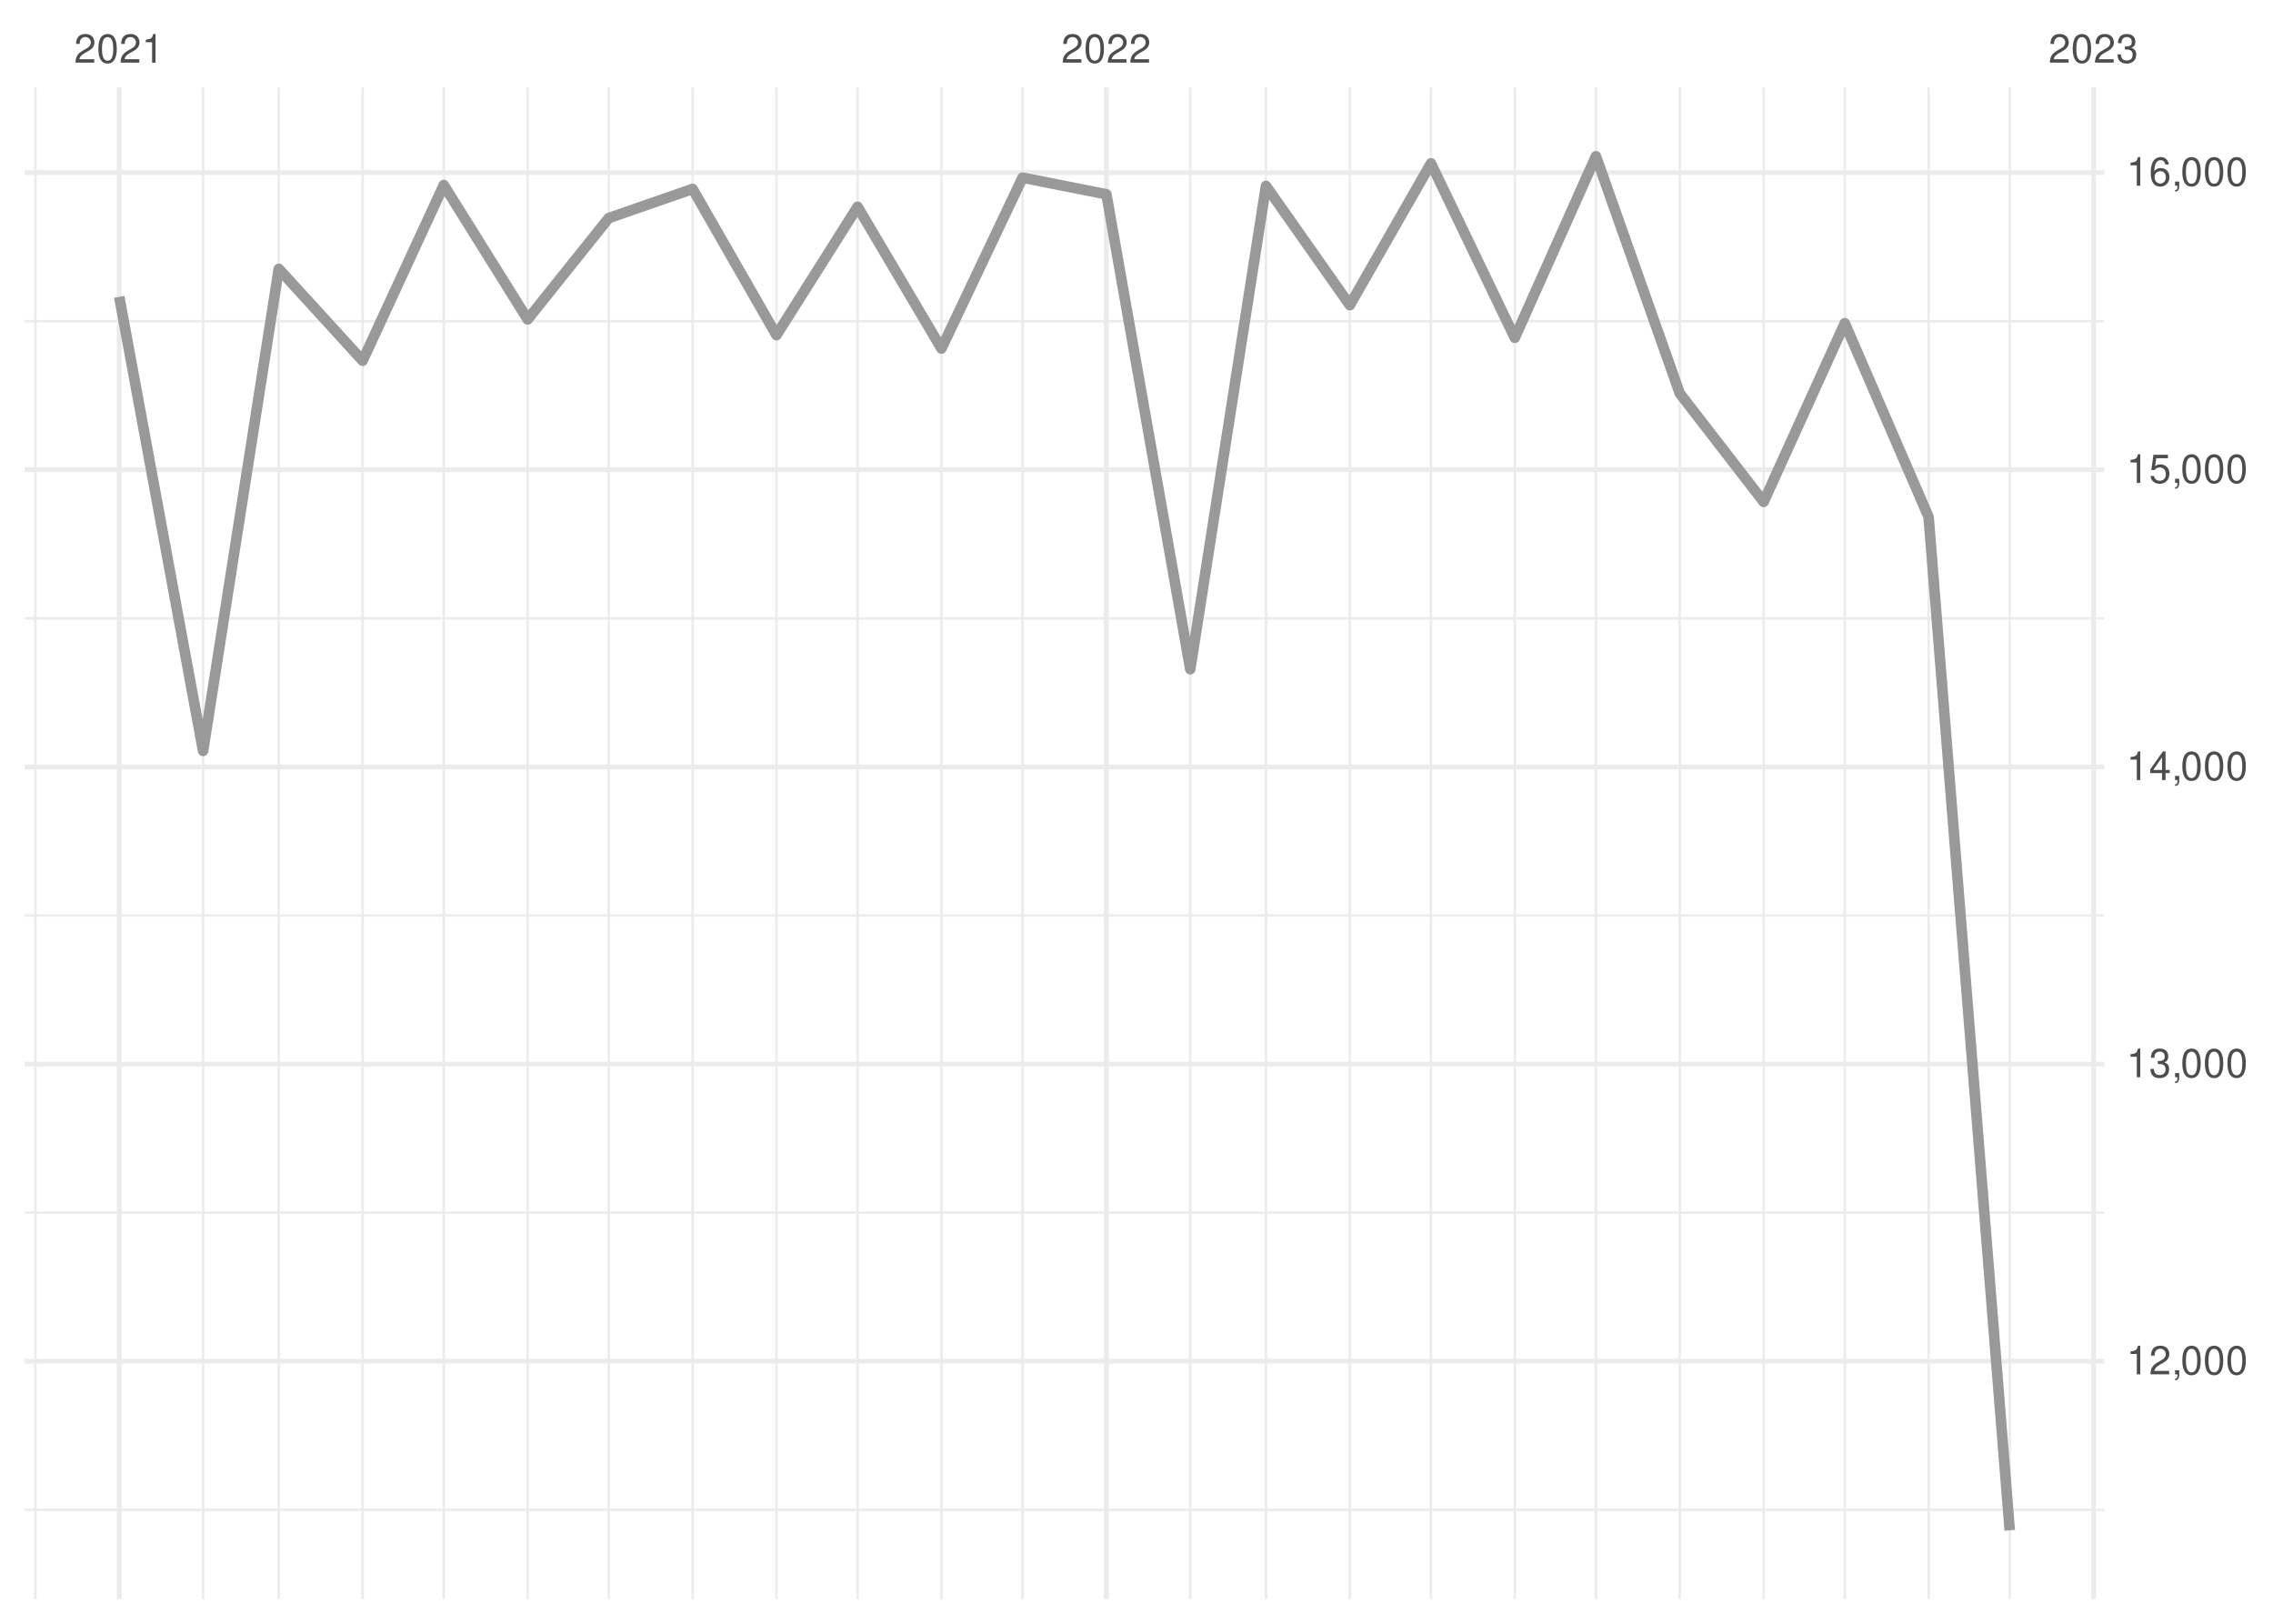
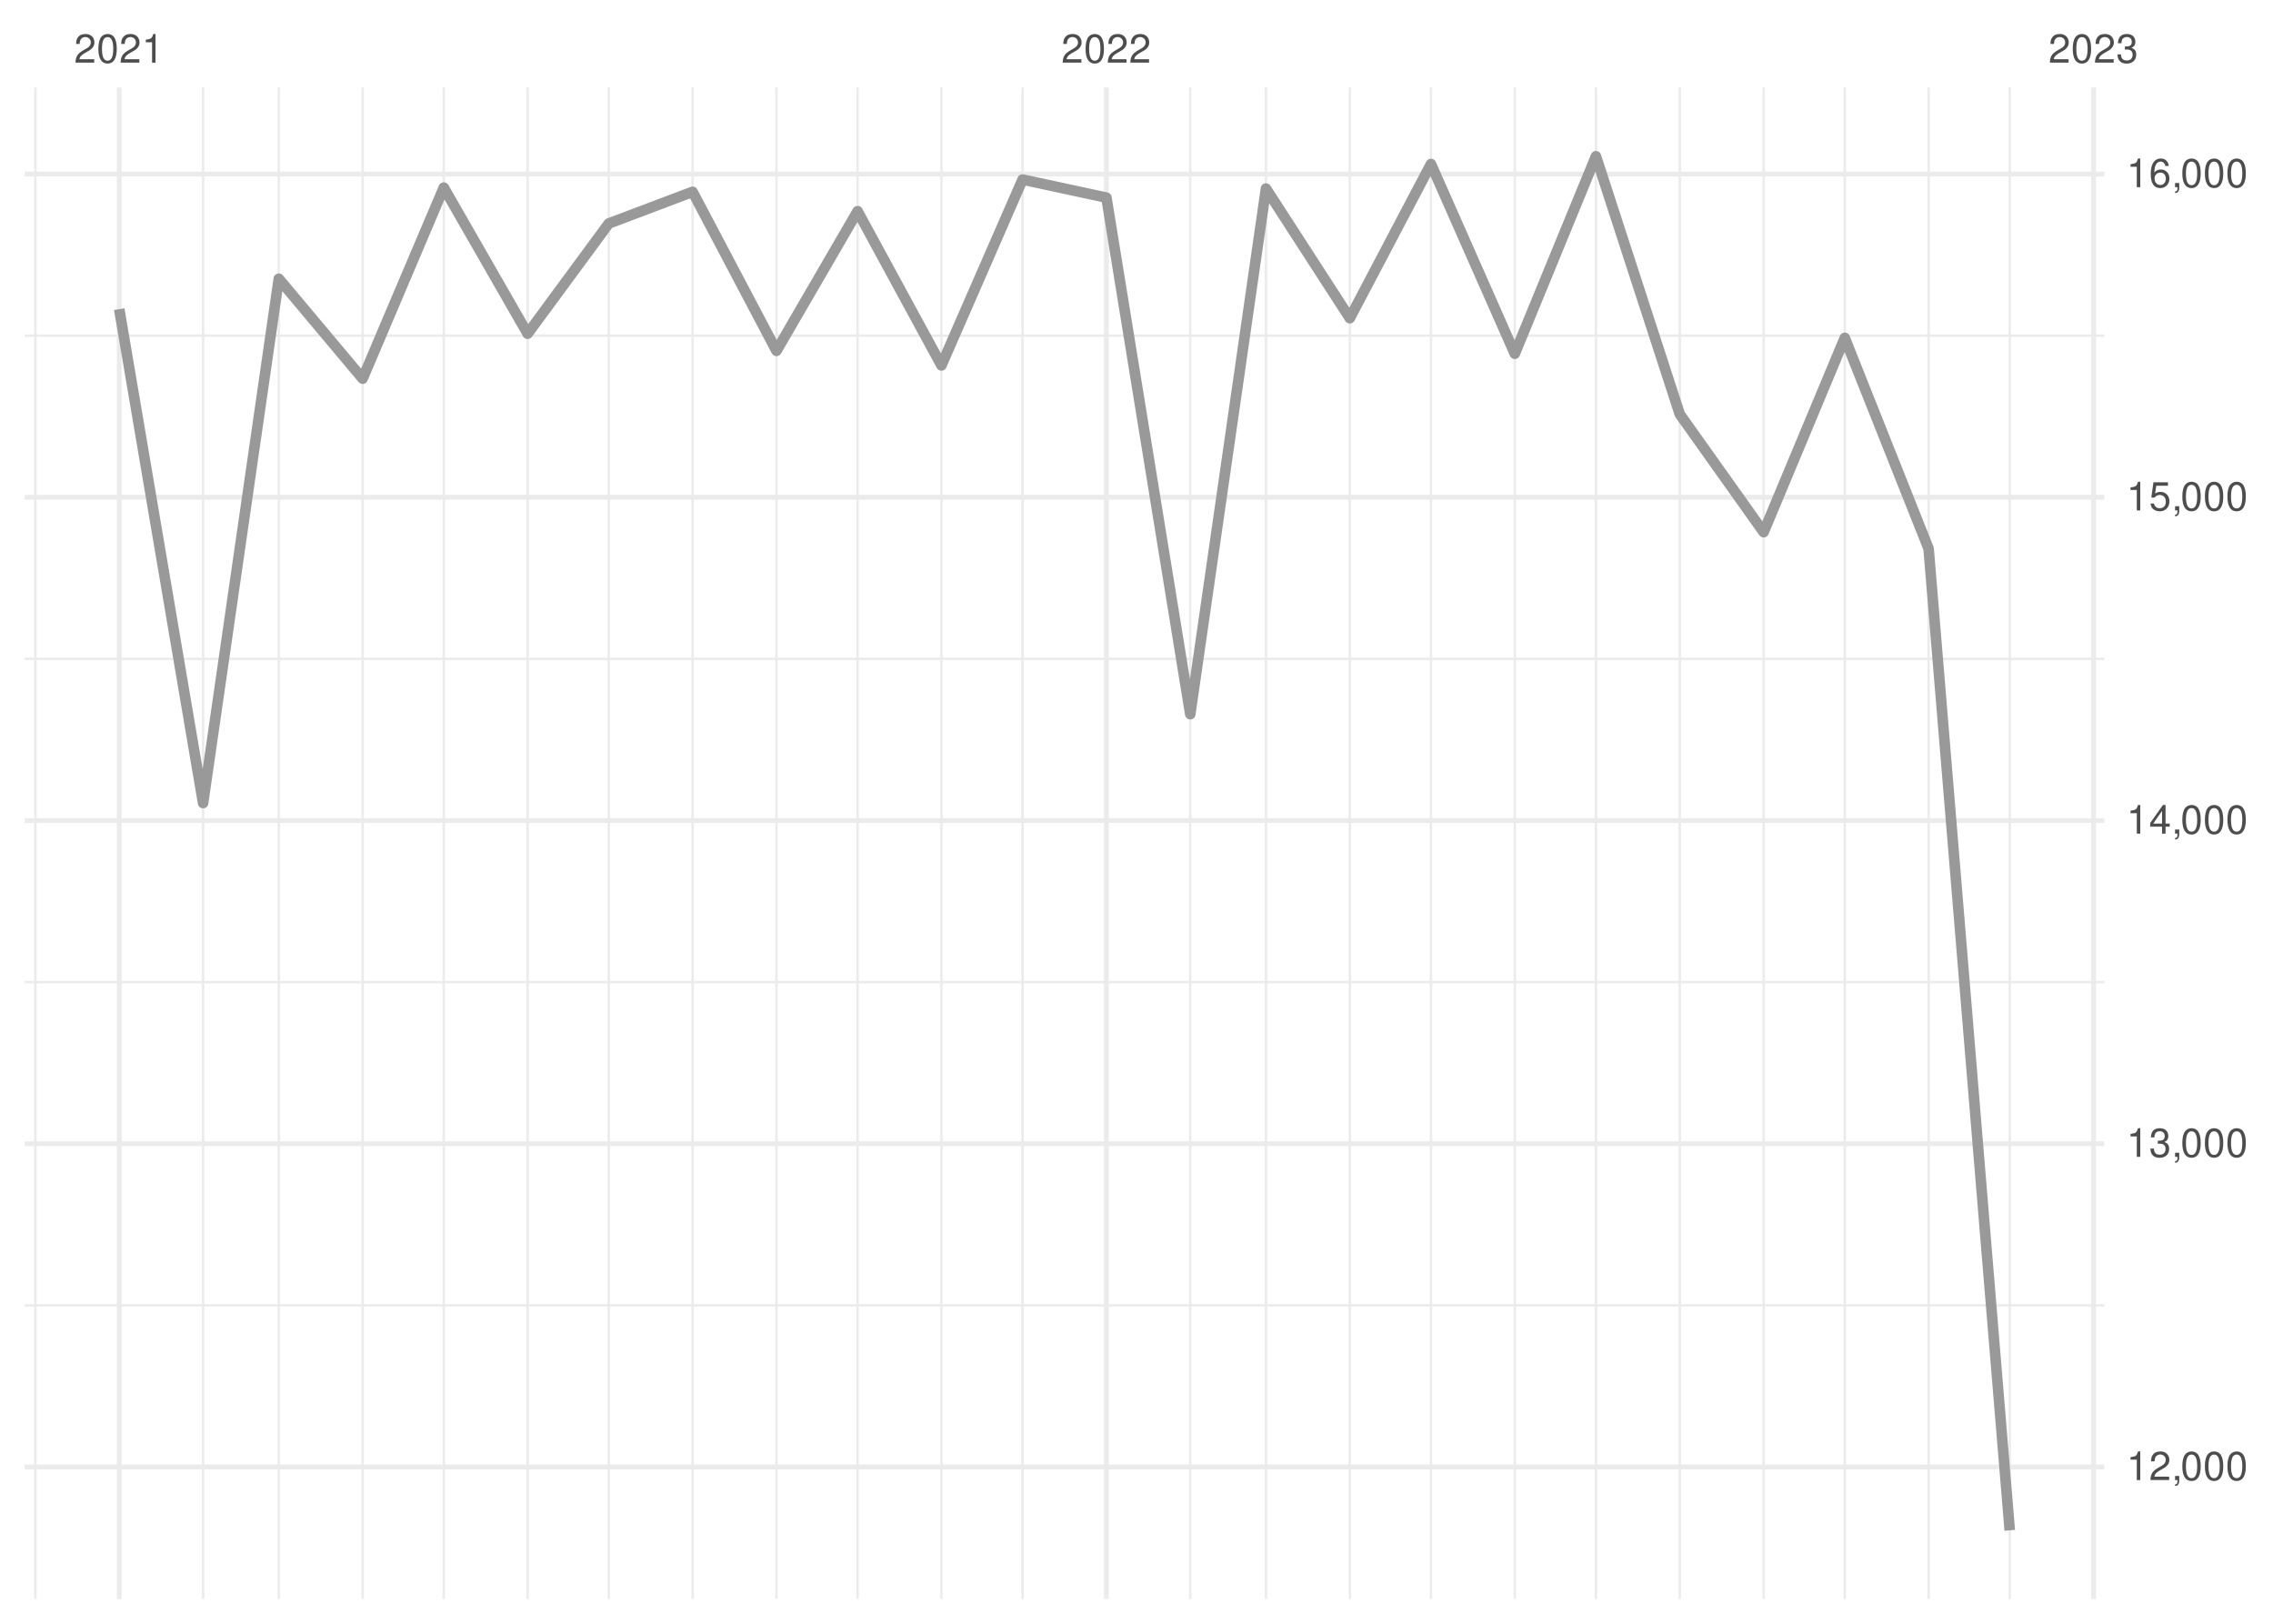
<svg xmlns="http://www.w3.org/2000/svg" xmlns:xlink="http://www.w3.org/1999/xlink" width="504pt" height="360pt" viewBox="0 0 504 360" version="1.1">
  <defs>
    <g>
      <symbol overflow="visible" id="glyph0-0">
        <path style="stroke:none;" d="" />
      </symbol>
      <symbol overflow="visible" id="glyph0-1">
        <path style="stroke:none;" d="M 4.453 -0.766 L 1.172 -0.766 C 1.25 -1.297 1.531 -1.625 2.297 -2.094 L 3.172 -2.594 C 4.047 -3.062 4.5 -3.719 4.5 -4.5 C 4.5 -5.031 4.281 -5.531 3.922 -5.875 C 3.547 -6.203 3.094 -6.359 2.5 -6.359 C 1.703 -6.359 1.125 -6.078 0.781 -5.531 C 0.547 -5.203 0.453 -4.797 0.438 -4.156 L 1.219 -4.156 C 1.234 -4.594 1.297 -4.844 1.406 -5.062 C 1.594 -5.438 2 -5.688 2.469 -5.688 C 3.172 -5.688 3.703 -5.172 3.703 -4.484 C 3.703 -3.969 3.406 -3.531 2.859 -3.219 L 2.047 -2.75 C 0.75 -2 0.375 -1.406 0.297 -0.016 L 4.453 -0.016 Z M 4.453 -0.766 " />
      </symbol>
      <symbol overflow="visible" id="glyph0-2">
        <path style="stroke:none;" d="M 2.422 -6.359 C 1.844 -6.359 1.312 -6.094 0.984 -5.672 C 0.578 -5.109 0.375 -4.25 0.375 -3.078 C 0.375 -0.938 1.078 0.203 2.422 0.203 C 3.734 0.203 4.453 -0.938 4.453 -3.031 C 4.453 -4.25 4.266 -5.078 3.859 -5.672 C 3.531 -6.109 3.016 -6.359 2.422 -6.359 Z M 2.422 -5.672 C 3.25 -5.672 3.672 -4.828 3.672 -3.094 C 3.672 -1.281 3.266 -0.438 2.406 -0.438 C 1.578 -0.438 1.172 -1.312 1.172 -3.062 C 1.172 -4.828 1.578 -5.672 2.422 -5.672 Z M 2.422 -5.672 " />
      </symbol>
      <symbol overflow="visible" id="glyph0-3">
        <path style="stroke:none;" d="M 2.281 -4.531 L 2.281 0 L 3.047 0 L 3.047 -6.359 L 2.547 -6.359 C 2.266 -5.391 2.094 -5.25 0.891 -5.094 L 0.891 -4.531 Z M 2.281 -4.531 " />
      </symbol>
      <symbol overflow="visible" id="glyph0-4">
        <path style="stroke:none;" d="M 1.938 -2.922 L 2.359 -2.922 C 3.203 -2.922 3.656 -2.531 3.656 -1.766 C 3.656 -0.969 3.172 -0.484 2.375 -0.484 C 1.516 -0.484 1.109 -0.922 1.062 -1.844 L 0.281 -1.844 C 0.312 -1.344 0.406 -1 0.547 -0.719 C 0.875 -0.109 1.484 0.203 2.344 0.203 C 3.625 0.203 4.453 -0.578 4.453 -1.781 C 4.453 -2.594 4.141 -3.031 3.391 -3.297 C 3.969 -3.531 4.266 -3.969 4.266 -4.609 C 4.266 -5.703 3.547 -6.359 2.359 -6.359 C 1.109 -6.359 0.438 -5.656 0.406 -4.312 L 1.188 -4.312 C 1.203 -4.703 1.234 -4.922 1.328 -5.109 C 1.5 -5.469 1.891 -5.688 2.375 -5.688 C 3.062 -5.688 3.469 -5.266 3.469 -4.578 C 3.469 -4.141 3.312 -3.859 2.969 -3.719 C 2.766 -3.625 2.484 -3.594 1.938 -3.578 Z M 1.938 -2.922 " />
      </symbol>
      <symbol overflow="visible" id="glyph0-5">
        <path style="stroke:none;" d="M 0.766 -0.922 L 0.766 0 L 1.297 0 L 1.297 0.156 C 1.297 0.766 1.172 0.938 0.766 0.953 L 0.766 1.297 C 1.344 1.312 1.688 0.891 1.688 0.141 L 1.688 -0.922 Z M 0.766 -0.922 " />
      </symbol>
      <symbol overflow="visible" id="glyph0-6">
        <path style="stroke:none;" d="M 2.875 -1.547 L 2.875 0 L 3.656 0 L 3.656 -1.547 L 4.578 -1.547 L 4.578 -2.234 L 3.656 -2.234 L 3.656 -6.359 L 3.078 -6.359 L 0.25 -2.359 L 0.25 -1.547 Z M 2.875 -2.234 L 0.922 -2.234 L 2.875 -5.047 Z M 2.875 -2.234 " />
      </symbol>
      <symbol overflow="visible" id="glyph0-7">
        <path style="stroke:none;" d="M 4.188 -6.234 L 0.969 -6.234 L 0.5 -2.844 L 1.219 -2.844 C 1.578 -3.266 1.875 -3.422 2.359 -3.422 C 3.203 -3.422 3.719 -2.844 3.719 -1.922 C 3.719 -1.031 3.203 -0.484 2.359 -0.484 C 1.688 -0.484 1.266 -0.828 1.078 -1.531 L 0.312 -1.531 C 0.406 -1.016 0.5 -0.781 0.688 -0.547 C 1.031 -0.078 1.672 0.203 2.375 0.203 C 3.641 0.203 4.516 -0.719 4.516 -2.031 C 4.516 -3.266 3.688 -4.109 2.5 -4.109 C 2.062 -4.109 1.703 -4 1.344 -3.734 L 1.594 -5.469 L 4.188 -5.469 Z M 4.188 -6.234 " />
      </symbol>
      <symbol overflow="visible" id="glyph0-8">
        <path style="stroke:none;" d="M 4.375 -4.703 C 4.234 -5.75 3.562 -6.359 2.609 -6.359 C 1.922 -6.359 1.312 -6.031 0.938 -5.453 C 0.547 -4.828 0.375 -4.062 0.375 -2.906 C 0.375 -1.828 0.531 -1.156 0.906 -0.594 C 1.234 -0.078 1.781 0.203 2.469 0.203 C 3.656 0.203 4.516 -0.688 4.516 -1.922 C 4.516 -3.094 3.719 -3.922 2.609 -3.922 C 1.984 -3.922 1.5 -3.688 1.172 -3.234 C 1.172 -4.797 1.672 -5.672 2.562 -5.672 C 3.109 -5.672 3.484 -5.328 3.609 -4.703 Z M 2.5 -3.234 C 3.25 -3.234 3.719 -2.703 3.719 -1.859 C 3.719 -1.062 3.188 -0.484 2.484 -0.484 C 1.766 -0.484 1.219 -1.094 1.219 -1.906 C 1.219 -2.688 1.734 -3.234 2.5 -3.234 Z M 2.5 -3.234 " />
      </symbol>
    </g>
    <clipPath id="clip1">
-       <path d="M 5.48 334 L 466.59 334 L 466.59 336 L 5.48 336 Z M 5.48 334 " />
+       <path d="M 5.48 289 L 466.59 289 L 466.59 290 L 5.48 290 Z M 5.48 289 " />
    </clipPath>
    <clipPath id="clip2">
-       <path d="M 5.48 268 L 466.59 268 L 466.59 270 L 5.48 270 Z M 5.48 268 " />
+       <path d="M 5.48 217 L 466.59 217 L 466.59 219 L 5.48 219 Z M 5.48 217 " />
    </clipPath>
    <clipPath id="clip3">
-       <path d="M 5.48 202 L 466.59 202 L 466.59 204 L 5.48 204 Z M 5.48 202 " />
+       <path d="M 5.48 145 L 466.59 145 L 466.59 147 L 5.48 147 Z M 5.48 145 " />
    </clipPath>
    <clipPath id="clip4">
-       <path d="M 5.48 136 L 466.59 136 L 466.59 138 L 5.48 138 Z M 5.48 136 " />
+       <path d="M 5.48 74 L 466.59 74 L 466.59 75 L 5.48 75 Z M 5.48 74 " />
    </clipPath>
    <clipPath id="clip5">
-       <path d="M 5.48 70 L 466.59 70 L 466.59 72 L 5.48 72 Z M 5.48 70 " />
+       <path d="M 7 19.41 L 9 19.41 L 9 354.52 L 7 354.52 Z M 7 19.41 " />
    </clipPath>
    <clipPath id="clip6">
-       <path d="M 7 19.41 L 9 19.41 L 9 354.52 L 7 354.52 Z M 7 19.41 " />
+       <path d="M 44 19.41 L 46 19.41 L 46 354.52 L 44 354.52 Z M 44 19.41 " />
    </clipPath>
    <clipPath id="clip7">
-       <path d="M 44 19.41 L 46 19.41 L 46 354.52 L 44 354.52 Z M 44 19.41 " />
+       <path d="M 61 19.41 L 63 19.41 L 63 354.52 L 61 354.52 Z M 61 19.41 " />
    </clipPath>
    <clipPath id="clip8">
-       <path d="M 61 19.41 L 63 19.41 L 63 354.52 L 61 354.52 Z M 61 19.41 " />
+       <path d="M 80 19.41 L 81 19.41 L 81 354.52 L 80 354.52 Z M 80 19.41 " />
    </clipPath>
    <clipPath id="clip9">
-       <path d="M 80 19.41 L 81 19.41 L 81 354.52 L 80 354.52 Z M 80 19.41 " />
+       <path d="M 98 19.41 L 99 19.41 L 99 354.52 L 98 354.52 Z M 98 19.41 " />
    </clipPath>
    <clipPath id="clip10">
-       <path d="M 98 19.41 L 99 19.41 L 99 354.52 L 98 354.52 Z M 98 19.41 " />
+       <path d="M 116 19.41 L 118 19.41 L 118 354.52 L 116 354.52 Z M 116 19.41 " />
    </clipPath>
    <clipPath id="clip11">
-       <path d="M 116 19.41 L 118 19.41 L 118 354.52 L 116 354.52 Z M 116 19.41 " />
+       <path d="M 134 19.41 L 136 19.41 L 136 354.52 L 134 354.52 Z M 134 19.41 " />
    </clipPath>
    <clipPath id="clip12">
-       <path d="M 134 19.41 L 136 19.41 L 136 354.52 L 134 354.52 Z M 134 19.41 " />
+       <path d="M 153 19.41 L 154 19.41 L 154 354.52 L 153 354.52 Z M 153 19.41 " />
    </clipPath>
    <clipPath id="clip13">
-       <path d="M 153 19.41 L 154 19.41 L 154 354.52 L 153 354.52 Z M 153 19.41 " />
+       <path d="M 171 19.41 L 173 19.41 L 173 354.52 L 171 354.52 Z M 171 19.41 " />
    </clipPath>
    <clipPath id="clip14">
-       <path d="M 171 19.41 L 173 19.41 L 173 354.52 L 171 354.52 Z M 171 19.41 " />
+       <path d="M 189 19.41 L 191 19.41 L 191 354.52 L 189 354.52 Z M 189 19.41 " />
    </clipPath>
    <clipPath id="clip15">
-       <path d="M 189 19.41 L 191 19.41 L 191 354.52 L 189 354.52 Z M 189 19.41 " />
+       <path d="M 208 19.41 L 210 19.41 L 210 354.52 L 208 354.52 Z M 208 19.41 " />
    </clipPath>
    <clipPath id="clip16">
-       <path d="M 208 19.41 L 210 19.41 L 210 354.52 L 208 354.52 Z M 208 19.41 " />
+       <path d="M 226 19.41 L 228 19.41 L 228 354.52 L 226 354.52 Z M 226 19.41 " />
    </clipPath>
    <clipPath id="clip17">
-       <path d="M 226 19.41 L 228 19.41 L 228 354.52 L 226 354.52 Z M 226 19.41 " />
+       <path d="M 263 19.41 L 265 19.41 L 265 354.52 L 263 354.52 Z M 263 19.41 " />
    </clipPath>
    <clipPath id="clip18">
-       <path d="M 263 19.41 L 265 19.41 L 265 354.52 L 263 354.52 Z M 263 19.41 " />
+       <path d="M 280 19.41 L 281 19.41 L 281 354.52 L 280 354.52 Z M 280 19.41 " />
    </clipPath>
    <clipPath id="clip19">
-       <path d="M 280 19.41 L 281 19.41 L 281 354.52 L 280 354.52 Z M 280 19.41 " />
+       <path d="M 299 19.41 L 300 19.41 L 300 354.52 L 299 354.52 Z M 299 19.41 " />
    </clipPath>
    <clipPath id="clip20">
-       <path d="M 299 19.41 L 300 19.41 L 300 354.52 L 299 354.52 Z M 299 19.41 " />
+       <path d="M 317 19.41 L 318 19.41 L 318 354.52 L 317 354.52 Z M 317 19.41 " />
    </clipPath>
    <clipPath id="clip21">
-       <path d="M 317 19.41 L 318 19.41 L 318 354.52 L 317 354.52 Z M 317 19.41 " />
+       <path d="M 335 19.41 L 337 19.41 L 337 354.52 L 335 354.52 Z M 335 19.41 " />
    </clipPath>
    <clipPath id="clip22">
-       <path d="M 335 19.41 L 337 19.41 L 337 354.52 L 335 354.52 Z M 335 19.41 " />
+       <path d="M 353 19.41 L 355 19.41 L 355 354.52 L 353 354.52 Z M 353 19.41 " />
    </clipPath>
    <clipPath id="clip23">
-       <path d="M 353 19.41 L 355 19.41 L 355 354.52 L 353 354.52 Z M 353 19.41 " />
+       <path d="M 372 19.41 L 373 19.41 L 373 354.52 L 372 354.52 Z M 372 19.41 " />
    </clipPath>
    <clipPath id="clip24">
-       <path d="M 372 19.41 L 373 19.41 L 373 354.52 L 372 354.52 Z M 372 19.41 " />
+       <path d="M 390 19.41 L 392 19.41 L 392 354.52 L 390 354.52 Z M 390 19.41 " />
    </clipPath>
    <clipPath id="clip25">
-       <path d="M 390 19.41 L 392 19.41 L 392 354.52 L 390 354.52 Z M 390 19.41 " />
+       <path d="M 408 19.41 L 410 19.41 L 410 354.52 L 408 354.52 Z M 408 19.41 " />
    </clipPath>
    <clipPath id="clip26">
-       <path d="M 408 19.41 L 410 19.41 L 410 354.52 L 408 354.52 Z M 408 19.41 " />
+       <path d="M 427 19.41 L 428 19.41 L 428 354.52 L 427 354.52 Z M 427 19.41 " />
    </clipPath>
    <clipPath id="clip27">
-       <path d="M 427 19.41 L 428 19.41 L 428 354.52 L 427 354.52 Z M 427 19.41 " />
+       <path d="M 445 19.41 L 446 19.41 L 446 354.52 L 445 354.52 Z M 445 19.41 " />
    </clipPath>
    <clipPath id="clip28">
-       <path d="M 445 19.41 L 446 19.41 L 446 354.52 L 445 354.52 Z M 445 19.41 " />
+       <path d="M 5.48 324 L 466.59 324 L 466.59 326 L 5.48 326 Z M 5.48 324 " />
    </clipPath>
    <clipPath id="clip29">
-       <path d="M 5.48 301 L 466.59 301 L 466.59 303 L 5.48 303 Z M 5.48 301 " />
+       <path d="M 5.48 253 L 466.59 253 L 466.59 255 L 5.48 255 Z M 5.48 253 " />
    </clipPath>
    <clipPath id="clip30">
-       <path d="M 5.48 235 L 466.59 235 L 466.59 237 L 5.48 237 Z M 5.48 235 " />
+       <path d="M 5.48 181 L 466.59 181 L 466.59 183 L 5.48 183 Z M 5.48 181 " />
    </clipPath>
    <clipPath id="clip31">
-       <path d="M 5.48 169 L 466.59 169 L 466.59 171 L 5.48 171 Z M 5.48 169 " />
+       <path d="M 5.48 109 L 466.59 109 L 466.59 111 L 5.48 111 Z M 5.48 109 " />
    </clipPath>
    <clipPath id="clip32">
-       <path d="M 5.48 103 L 466.59 103 L 466.59 105 L 5.48 105 Z M 5.48 103 " />
+       <path d="M 5.48 38 L 466.59 38 L 466.59 40 L 5.48 40 Z M 5.48 38 " />
    </clipPath>
    <clipPath id="clip33">
-       <path d="M 5.48 37 L 466.59 37 L 466.59 39 L 5.48 39 Z M 5.48 37 " />
+       <path d="M 25 19.41 L 27 19.41 L 27 354.52 L 25 354.52 Z M 25 19.41 " />
    </clipPath>
    <clipPath id="clip34">
-       <path d="M 25 19.41 L 27 19.41 L 27 354.52 L 25 354.52 Z M 25 19.41 " />
+       <path d="M 244 19.41 L 246 19.41 L 246 354.52 L 244 354.52 Z M 244 19.41 " />
    </clipPath>
    <clipPath id="clip35">
-       <path d="M 244 19.41 L 246 19.41 L 246 354.52 L 244 354.52 Z M 244 19.41 " />
-     </clipPath>
-     <clipPath id="clip36">
      <path d="M 463 19.41 L 465 19.41 L 465 354.52 L 463 354.52 Z M 463 19.41 " />
    </clipPath>
  </defs>
  <g id="surface26">
    <rect x="0" y="0" width="504" height="360" style="fill:rgb(100%,100%,100%);fill-opacity:1;stroke:none;" />
    <g clip-path="url(#clip1)" clip-rule="nonzero">
-       <path style="fill:none;stroke-width:0.533;stroke-linecap:butt;stroke-linejoin:round;stroke:rgb(92.157%,92.157%,92.157%);stroke-opacity:1;stroke-miterlimit:10;" d="M 5.48 334.742 L 466.59 334.742 " />
+       <path style="fill:none;stroke-width:0.533;stroke-linecap:butt;stroke-linejoin:round;stroke:rgb(92.157%,92.157%,92.157%);stroke-opacity:1;stroke-miterlimit:10;" d="M 5.48 289.41 L 466.59 289.41 " />
    </g>
    <g clip-path="url(#clip2)" clip-rule="nonzero">
-       <path style="fill:none;stroke-width:0.533;stroke-linecap:butt;stroke-linejoin:round;stroke:rgb(92.157%,92.157%,92.157%);stroke-opacity:1;stroke-miterlimit:10;" d="M 5.48 268.859 L 466.59 268.859 " />
+       <path style="fill:none;stroke-width:0.533;stroke-linecap:butt;stroke-linejoin:round;stroke:rgb(92.157%,92.157%,92.157%);stroke-opacity:1;stroke-miterlimit:10;" d="M 5.48 217.746 L 466.59 217.746 " />
    </g>
    <g clip-path="url(#clip3)" clip-rule="nonzero">
-       <path style="fill:none;stroke-width:0.533;stroke-linecap:butt;stroke-linejoin:round;stroke:rgb(92.157%,92.157%,92.157%);stroke-opacity:1;stroke-miterlimit:10;" d="M 5.48 202.977 L 466.59 202.977 " />
+       <path style="fill:none;stroke-width:0.533;stroke-linecap:butt;stroke-linejoin:round;stroke:rgb(92.157%,92.157%,92.157%);stroke-opacity:1;stroke-miterlimit:10;" d="M 5.48 146.082 L 466.59 146.082 " />
    </g>
    <g clip-path="url(#clip4)" clip-rule="nonzero">
-       <path style="fill:none;stroke-width:0.533;stroke-linecap:butt;stroke-linejoin:round;stroke:rgb(92.157%,92.157%,92.157%);stroke-opacity:1;stroke-miterlimit:10;" d="M 5.48 137.094 L 466.59 137.094 " />
+       <path style="fill:none;stroke-width:0.533;stroke-linecap:butt;stroke-linejoin:round;stroke:rgb(92.157%,92.157%,92.157%);stroke-opacity:1;stroke-miterlimit:10;" d="M 5.48 74.418 L 466.59 74.418 " />
    </g>
    <g clip-path="url(#clip5)" clip-rule="nonzero">
-       <path style="fill:none;stroke-width:0.533;stroke-linecap:butt;stroke-linejoin:round;stroke:rgb(92.157%,92.157%,92.157%);stroke-opacity:1;stroke-miterlimit:10;" d="M 5.48 71.207 L 466.59 71.207 " />
+       <path style="fill:none;stroke-width:0.533;stroke-linecap:butt;stroke-linejoin:round;stroke:rgb(92.157%,92.157%,92.157%);stroke-opacity:1;stroke-miterlimit:10;" d="M 7.848 354.52 L 7.848 19.41 " />
    </g>
    <g clip-path="url(#clip6)" clip-rule="nonzero">
-       <path style="fill:none;stroke-width:0.533;stroke-linecap:butt;stroke-linejoin:round;stroke:rgb(92.157%,92.157%,92.157%);stroke-opacity:1;stroke-miterlimit:10;" d="M 7.848 354.52 L 7.848 19.41 " />
+       <path style="fill:none;stroke-width:0.533;stroke-linecap:butt;stroke-linejoin:round;stroke:rgb(92.157%,92.157%,92.157%);stroke-opacity:1;stroke-miterlimit:10;" d="M 45.031 354.52 L 45.031 19.41 " />
    </g>
    <g clip-path="url(#clip7)" clip-rule="nonzero">
-       <path style="fill:none;stroke-width:0.533;stroke-linecap:butt;stroke-linejoin:round;stroke:rgb(92.157%,92.157%,92.157%);stroke-opacity:1;stroke-miterlimit:10;" d="M 45.031 354.52 L 45.031 19.41 " />
+       <path style="fill:none;stroke-width:0.533;stroke-linecap:butt;stroke-linejoin:round;stroke:rgb(92.157%,92.157%,92.157%);stroke-opacity:1;stroke-miterlimit:10;" d="M 61.82 354.52 L 61.82 19.41 " />
    </g>
    <g clip-path="url(#clip8)" clip-rule="nonzero">
-       <path style="fill:none;stroke-width:0.533;stroke-linecap:butt;stroke-linejoin:round;stroke:rgb(92.157%,92.157%,92.157%);stroke-opacity:1;stroke-miterlimit:10;" d="M 61.82 354.52 L 61.82 19.41 " />
+       <path style="fill:none;stroke-width:0.533;stroke-linecap:butt;stroke-linejoin:round;stroke:rgb(92.157%,92.157%,92.157%);stroke-opacity:1;stroke-miterlimit:10;" d="M 80.41 354.52 L 80.41 19.41 " />
    </g>
    <g clip-path="url(#clip9)" clip-rule="nonzero">
-       <path style="fill:none;stroke-width:0.533;stroke-linecap:butt;stroke-linejoin:round;stroke:rgb(92.157%,92.157%,92.157%);stroke-opacity:1;stroke-miterlimit:10;" d="M 80.41 354.52 L 80.41 19.41 " />
+       <path style="fill:none;stroke-width:0.533;stroke-linecap:butt;stroke-linejoin:round;stroke:rgb(92.157%,92.157%,92.157%);stroke-opacity:1;stroke-miterlimit:10;" d="M 98.402 354.52 L 98.402 19.41 " />
    </g>
    <g clip-path="url(#clip10)" clip-rule="nonzero">
-       <path style="fill:none;stroke-width:0.533;stroke-linecap:butt;stroke-linejoin:round;stroke:rgb(92.157%,92.157%,92.157%);stroke-opacity:1;stroke-miterlimit:10;" d="M 98.402 354.52 L 98.402 19.41 " />
+       <path style="fill:none;stroke-width:0.533;stroke-linecap:butt;stroke-linejoin:round;stroke:rgb(92.157%,92.157%,92.157%);stroke-opacity:1;stroke-miterlimit:10;" d="M 116.992 354.52 L 116.992 19.41 " />
    </g>
    <g clip-path="url(#clip11)" clip-rule="nonzero">
-       <path style="fill:none;stroke-width:0.533;stroke-linecap:butt;stroke-linejoin:round;stroke:rgb(92.157%,92.157%,92.157%);stroke-opacity:1;stroke-miterlimit:10;" d="M 116.992 354.52 L 116.992 19.41 " />
+       <path style="fill:none;stroke-width:0.533;stroke-linecap:butt;stroke-linejoin:round;stroke:rgb(92.157%,92.157%,92.157%);stroke-opacity:1;stroke-miterlimit:10;" d="M 134.984 354.52 L 134.984 19.41 " />
    </g>
    <g clip-path="url(#clip12)" clip-rule="nonzero">
-       <path style="fill:none;stroke-width:0.533;stroke-linecap:butt;stroke-linejoin:round;stroke:rgb(92.157%,92.157%,92.157%);stroke-opacity:1;stroke-miterlimit:10;" d="M 134.984 354.52 L 134.984 19.41 " />
+       <path style="fill:none;stroke-width:0.533;stroke-linecap:butt;stroke-linejoin:round;stroke:rgb(92.157%,92.157%,92.157%);stroke-opacity:1;stroke-miterlimit:10;" d="M 153.574 354.52 L 153.574 19.41 " />
    </g>
    <g clip-path="url(#clip13)" clip-rule="nonzero">
-       <path style="fill:none;stroke-width:0.533;stroke-linecap:butt;stroke-linejoin:round;stroke:rgb(92.157%,92.157%,92.157%);stroke-opacity:1;stroke-miterlimit:10;" d="M 153.574 354.52 L 153.574 19.41 " />
+       <path style="fill:none;stroke-width:0.533;stroke-linecap:butt;stroke-linejoin:round;stroke:rgb(92.157%,92.157%,92.157%);stroke-opacity:1;stroke-miterlimit:10;" d="M 172.168 354.52 L 172.168 19.41 " />
    </g>
    <g clip-path="url(#clip14)" clip-rule="nonzero">
-       <path style="fill:none;stroke-width:0.533;stroke-linecap:butt;stroke-linejoin:round;stroke:rgb(92.157%,92.157%,92.157%);stroke-opacity:1;stroke-miterlimit:10;" d="M 172.168 354.52 L 172.168 19.41 " />
+       <path style="fill:none;stroke-width:0.533;stroke-linecap:butt;stroke-linejoin:round;stroke:rgb(92.157%,92.157%,92.157%);stroke-opacity:1;stroke-miterlimit:10;" d="M 190.156 354.52 L 190.156 19.41 " />
    </g>
    <g clip-path="url(#clip15)" clip-rule="nonzero">
-       <path style="fill:none;stroke-width:0.533;stroke-linecap:butt;stroke-linejoin:round;stroke:rgb(92.157%,92.157%,92.157%);stroke-opacity:1;stroke-miterlimit:10;" d="M 190.156 354.52 L 190.156 19.41 " />
+       <path style="fill:none;stroke-width:0.533;stroke-linecap:butt;stroke-linejoin:round;stroke:rgb(92.157%,92.157%,92.157%);stroke-opacity:1;stroke-miterlimit:10;" d="M 208.746 354.52 L 208.746 19.41 " />
    </g>
    <g clip-path="url(#clip16)" clip-rule="nonzero">
-       <path style="fill:none;stroke-width:0.533;stroke-linecap:butt;stroke-linejoin:round;stroke:rgb(92.157%,92.157%,92.157%);stroke-opacity:1;stroke-miterlimit:10;" d="M 208.746 354.52 L 208.746 19.41 " />
+       <path style="fill:none;stroke-width:0.533;stroke-linecap:butt;stroke-linejoin:round;stroke:rgb(92.157%,92.157%,92.157%);stroke-opacity:1;stroke-miterlimit:10;" d="M 226.738 354.52 L 226.738 19.41 " />
    </g>
    <g clip-path="url(#clip17)" clip-rule="nonzero">
-       <path style="fill:none;stroke-width:0.533;stroke-linecap:butt;stroke-linejoin:round;stroke:rgb(92.157%,92.157%,92.157%);stroke-opacity:1;stroke-miterlimit:10;" d="M 226.738 354.52 L 226.738 19.41 " />
+       <path style="fill:none;stroke-width:0.533;stroke-linecap:butt;stroke-linejoin:round;stroke:rgb(92.157%,92.157%,92.157%);stroke-opacity:1;stroke-miterlimit:10;" d="M 263.922 354.52 L 263.922 19.41 " />
    </g>
    <g clip-path="url(#clip18)" clip-rule="nonzero">
-       <path style="fill:none;stroke-width:0.533;stroke-linecap:butt;stroke-linejoin:round;stroke:rgb(92.157%,92.157%,92.157%);stroke-opacity:1;stroke-miterlimit:10;" d="M 263.922 354.52 L 263.922 19.41 " />
+       <path style="fill:none;stroke-width:0.533;stroke-linecap:butt;stroke-linejoin:round;stroke:rgb(92.157%,92.157%,92.157%);stroke-opacity:1;stroke-miterlimit:10;" d="M 280.711 354.52 L 280.711 19.41 " />
    </g>
    <g clip-path="url(#clip19)" clip-rule="nonzero">
-       <path style="fill:none;stroke-width:0.533;stroke-linecap:butt;stroke-linejoin:round;stroke:rgb(92.157%,92.157%,92.157%);stroke-opacity:1;stroke-miterlimit:10;" d="M 280.711 354.52 L 280.711 19.41 " />
+       <path style="fill:none;stroke-width:0.533;stroke-linecap:butt;stroke-linejoin:round;stroke:rgb(92.157%,92.157%,92.157%);stroke-opacity:1;stroke-miterlimit:10;" d="M 299.301 354.52 L 299.301 19.41 " />
    </g>
    <g clip-path="url(#clip20)" clip-rule="nonzero">
-       <path style="fill:none;stroke-width:0.533;stroke-linecap:butt;stroke-linejoin:round;stroke:rgb(92.157%,92.157%,92.157%);stroke-opacity:1;stroke-miterlimit:10;" d="M 299.301 354.52 L 299.301 19.41 " />
+       <path style="fill:none;stroke-width:0.533;stroke-linecap:butt;stroke-linejoin:round;stroke:rgb(92.157%,92.157%,92.157%);stroke-opacity:1;stroke-miterlimit:10;" d="M 317.293 354.52 L 317.293 19.41 " />
    </g>
    <g clip-path="url(#clip21)" clip-rule="nonzero">
-       <path style="fill:none;stroke-width:0.533;stroke-linecap:butt;stroke-linejoin:round;stroke:rgb(92.157%,92.157%,92.157%);stroke-opacity:1;stroke-miterlimit:10;" d="M 317.293 354.52 L 317.293 19.41 " />
+       <path style="fill:none;stroke-width:0.533;stroke-linecap:butt;stroke-linejoin:round;stroke:rgb(92.157%,92.157%,92.157%);stroke-opacity:1;stroke-miterlimit:10;" d="M 335.883 354.52 L 335.883 19.41 " />
    </g>
    <g clip-path="url(#clip22)" clip-rule="nonzero">
-       <path style="fill:none;stroke-width:0.533;stroke-linecap:butt;stroke-linejoin:round;stroke:rgb(92.157%,92.157%,92.157%);stroke-opacity:1;stroke-miterlimit:10;" d="M 335.883 354.52 L 335.883 19.41 " />
+       <path style="fill:none;stroke-width:0.533;stroke-linecap:butt;stroke-linejoin:round;stroke:rgb(92.157%,92.157%,92.157%);stroke-opacity:1;stroke-miterlimit:10;" d="M 353.875 354.52 L 353.875 19.41 " />
    </g>
    <g clip-path="url(#clip23)" clip-rule="nonzero">
-       <path style="fill:none;stroke-width:0.533;stroke-linecap:butt;stroke-linejoin:round;stroke:rgb(92.157%,92.157%,92.157%);stroke-opacity:1;stroke-miterlimit:10;" d="M 353.875 354.52 L 353.875 19.41 " />
+       <path style="fill:none;stroke-width:0.533;stroke-linecap:butt;stroke-linejoin:round;stroke:rgb(92.157%,92.157%,92.157%);stroke-opacity:1;stroke-miterlimit:10;" d="M 372.465 354.52 L 372.465 19.41 " />
    </g>
    <g clip-path="url(#clip24)" clip-rule="nonzero">
-       <path style="fill:none;stroke-width:0.533;stroke-linecap:butt;stroke-linejoin:round;stroke:rgb(92.157%,92.157%,92.157%);stroke-opacity:1;stroke-miterlimit:10;" d="M 372.465 354.52 L 372.465 19.41 " />
+       <path style="fill:none;stroke-width:0.533;stroke-linecap:butt;stroke-linejoin:round;stroke:rgb(92.157%,92.157%,92.157%);stroke-opacity:1;stroke-miterlimit:10;" d="M 391.059 354.52 L 391.059 19.41 " />
    </g>
    <g clip-path="url(#clip25)" clip-rule="nonzero">
-       <path style="fill:none;stroke-width:0.533;stroke-linecap:butt;stroke-linejoin:round;stroke:rgb(92.157%,92.157%,92.157%);stroke-opacity:1;stroke-miterlimit:10;" d="M 391.059 354.52 L 391.059 19.41 " />
+       <path style="fill:none;stroke-width:0.533;stroke-linecap:butt;stroke-linejoin:round;stroke:rgb(92.157%,92.157%,92.157%);stroke-opacity:1;stroke-miterlimit:10;" d="M 409.047 354.52 L 409.047 19.41 " />
    </g>
    <g clip-path="url(#clip26)" clip-rule="nonzero">
-       <path style="fill:none;stroke-width:0.533;stroke-linecap:butt;stroke-linejoin:round;stroke:rgb(92.157%,92.157%,92.157%);stroke-opacity:1;stroke-miterlimit:10;" d="M 409.047 354.52 L 409.047 19.41 " />
+       <path style="fill:none;stroke-width:0.533;stroke-linecap:butt;stroke-linejoin:round;stroke:rgb(92.157%,92.157%,92.157%);stroke-opacity:1;stroke-miterlimit:10;" d="M 427.637 354.52 L 427.637 19.41 " />
    </g>
    <g clip-path="url(#clip27)" clip-rule="nonzero">
-       <path style="fill:none;stroke-width:0.533;stroke-linecap:butt;stroke-linejoin:round;stroke:rgb(92.157%,92.157%,92.157%);stroke-opacity:1;stroke-miterlimit:10;" d="M 427.637 354.52 L 427.637 19.41 " />
+       <path style="fill:none;stroke-width:0.533;stroke-linecap:butt;stroke-linejoin:round;stroke:rgb(92.157%,92.157%,92.157%);stroke-opacity:1;stroke-miterlimit:10;" d="M 445.629 354.52 L 445.629 19.41 " />
    </g>
    <g clip-path="url(#clip28)" clip-rule="nonzero">
-       <path style="fill:none;stroke-width:0.533;stroke-linecap:butt;stroke-linejoin:round;stroke:rgb(92.157%,92.157%,92.157%);stroke-opacity:1;stroke-miterlimit:10;" d="M 445.629 354.52 L 445.629 19.41 " />
+       <path style="fill:none;stroke-width:1.067;stroke-linecap:butt;stroke-linejoin:round;stroke:rgb(92.157%,92.157%,92.157%);stroke-opacity:1;stroke-miterlimit:10;" d="M 5.48 325.242 L 466.59 325.242 " />
    </g>
    <g clip-path="url(#clip29)" clip-rule="nonzero">
-       <path style="fill:none;stroke-width:1.067;stroke-linecap:butt;stroke-linejoin:round;stroke:rgb(92.157%,92.157%,92.157%);stroke-opacity:1;stroke-miterlimit:10;" d="M 5.48 301.801 L 466.59 301.801 " />
+       <path style="fill:none;stroke-width:1.067;stroke-linecap:butt;stroke-linejoin:round;stroke:rgb(92.157%,92.157%,92.157%);stroke-opacity:1;stroke-miterlimit:10;" d="M 5.48 253.578 L 466.59 253.578 " />
    </g>
    <g clip-path="url(#clip30)" clip-rule="nonzero">
-       <path style="fill:none;stroke-width:1.067;stroke-linecap:butt;stroke-linejoin:round;stroke:rgb(92.157%,92.157%,92.157%);stroke-opacity:1;stroke-miterlimit:10;" d="M 5.48 235.918 L 466.59 235.918 " />
+       <path style="fill:none;stroke-width:1.067;stroke-linecap:butt;stroke-linejoin:round;stroke:rgb(92.157%,92.157%,92.157%);stroke-opacity:1;stroke-miterlimit:10;" d="M 5.48 181.914 L 466.59 181.914 " />
    </g>
    <g clip-path="url(#clip31)" clip-rule="nonzero">
-       <path style="fill:none;stroke-width:1.067;stroke-linecap:butt;stroke-linejoin:round;stroke:rgb(92.157%,92.157%,92.157%);stroke-opacity:1;stroke-miterlimit:10;" d="M 5.48 170.035 L 466.59 170.035 " />
+       <path style="fill:none;stroke-width:1.067;stroke-linecap:butt;stroke-linejoin:round;stroke:rgb(92.157%,92.157%,92.157%);stroke-opacity:1;stroke-miterlimit:10;" d="M 5.48 110.25 L 466.59 110.25 " />
    </g>
    <g clip-path="url(#clip32)" clip-rule="nonzero">
-       <path style="fill:none;stroke-width:1.067;stroke-linecap:butt;stroke-linejoin:round;stroke:rgb(92.157%,92.157%,92.157%);stroke-opacity:1;stroke-miterlimit:10;" d="M 5.48 104.148 L 466.59 104.148 " />
+       <path style="fill:none;stroke-width:1.067;stroke-linecap:butt;stroke-linejoin:round;stroke:rgb(92.157%,92.157%,92.157%);stroke-opacity:1;stroke-miterlimit:10;" d="M 5.48 38.586 L 466.59 38.586 " />
    </g>
    <g clip-path="url(#clip33)" clip-rule="nonzero">
-       <path style="fill:none;stroke-width:1.067;stroke-linecap:butt;stroke-linejoin:round;stroke:rgb(92.157%,92.157%,92.157%);stroke-opacity:1;stroke-miterlimit:10;" d="M 5.48 38.266 L 466.59 38.266 " />
+       <path style="fill:none;stroke-width:1.067;stroke-linecap:butt;stroke-linejoin:round;stroke:rgb(92.157%,92.157%,92.157%);stroke-opacity:1;stroke-miterlimit:10;" d="M 26.438 354.52 L 26.438 19.41 " />
    </g>
    <g clip-path="url(#clip34)" clip-rule="nonzero">
-       <path style="fill:none;stroke-width:1.067;stroke-linecap:butt;stroke-linejoin:round;stroke:rgb(92.157%,92.157%,92.157%);stroke-opacity:1;stroke-miterlimit:10;" d="M 26.438 354.52 L 26.438 19.41 " />
+       <path style="fill:none;stroke-width:1.067;stroke-linecap:butt;stroke-linejoin:round;stroke:rgb(92.157%,92.157%,92.157%);stroke-opacity:1;stroke-miterlimit:10;" d="M 245.328 354.52 L 245.328 19.41 " />
    </g>
    <g clip-path="url(#clip35)" clip-rule="nonzero">
-       <path style="fill:none;stroke-width:1.067;stroke-linecap:butt;stroke-linejoin:round;stroke:rgb(92.157%,92.157%,92.157%);stroke-opacity:1;stroke-miterlimit:10;" d="M 245.328 354.52 L 245.328 19.41 " />
-     </g>
-     <g clip-path="url(#clip36)" clip-rule="nonzero">
      <path style="fill:none;stroke-width:1.067;stroke-linecap:butt;stroke-linejoin:round;stroke:rgb(92.157%,92.157%,92.157%);stroke-opacity:1;stroke-miterlimit:10;" d="M 464.219 354.52 L 464.219 19.41 " />
    </g>
-     <path style="fill:none;stroke-width:2.347;stroke-linecap:butt;stroke-linejoin:round;stroke:rgb(60%,60%,60%);stroke-opacity:1;stroke-miterlimit:10;" d="M 26.438 65.805 L 45.031 166.477 L 61.82 59.613 L 80.41 79.973 L 98.402 41.035 L 116.992 70.812 L 134.984 48.348 L 153.574 41.891 L 172.168 74.305 L 190.156 45.844 L 208.746 77.27 L 226.738 39.387 L 245.328 43.078 L 263.922 148.359 L 280.711 41.23 L 299.301 67.652 L 317.293 36.223 L 335.883 74.898 L 353.875 34.645 L 372.465 87.219 L 391.059 111.266 L 409.047 71.668 L 427.637 114.625 L 445.629 339.289 " />
+     <path style="fill:none;stroke-width:2.347;stroke-linecap:butt;stroke-linejoin:round;stroke:rgb(60%,60%,60%);stroke-opacity:1;stroke-miterlimit:10;" d="M 26.438 68.539 L 45.031 178.043 L 61.82 61.805 L 80.41 83.949 L 98.402 41.594 L 116.992 73.988 L 134.984 49.551 L 153.574 42.527 L 172.168 77.785 L 190.156 46.824 L 208.746 81.012 L 226.738 39.805 L 245.328 43.816 L 263.922 158.336 L 280.711 41.809 L 299.301 70.547 L 317.293 36.363 L 335.883 78.43 L 353.875 34.645 L 372.465 91.832 L 391.059 117.988 L 409.047 74.918 L 427.637 121.645 L 445.629 339.289 " />
    <g style="fill:rgb(30.196%,30.196%,30.196%);fill-opacity:1;">
      <use xlink:href="#glyph0-1" x="16.438" y="13.896" />
      <use xlink:href="#glyph0-2" x="21.438" y="13.896" />
      <use xlink:href="#glyph0-1" x="26.438" y="13.896" />
      <use xlink:href="#glyph0-3" x="31.438" y="13.896" />
    </g>
    <g style="fill:rgb(30.196%,30.196%,30.196%);fill-opacity:1;">
      <use xlink:href="#glyph0-1" x="235.328" y="13.896" />
      <use xlink:href="#glyph0-2" x="240.328" y="13.896" />
      <use xlink:href="#glyph0-1" x="245.328" y="13.896" />
      <use xlink:href="#glyph0-1" x="250.328" y="13.896" />
    </g>
    <g style="fill:rgb(30.196%,30.196%,30.196%);fill-opacity:1;">
      <use xlink:href="#glyph0-1" x="454.219" y="13.896" />
      <use xlink:href="#glyph0-2" x="459.219" y="13.896" />
      <use xlink:href="#glyph0-1" x="464.219" y="13.896" />
      <use xlink:href="#glyph0-4" x="469.219" y="13.896" />
    </g>
    <g style="fill:rgb(30.196%,30.196%,30.196%);fill-opacity:1;">
-       <use xlink:href="#glyph0-3" x="471.52" y="304.716" />
-       <use xlink:href="#glyph0-1" x="476.52" y="304.716" />
-       <use xlink:href="#glyph0-5" x="481.52" y="304.716" />
-       <use xlink:href="#glyph0-2" x="483.52" y="304.716" />
-       <use xlink:href="#glyph0-2" x="488.52" y="304.716" />
-       <use xlink:href="#glyph0-2" x="493.52" y="304.716" />
-     </g>
-     <g style="fill:rgb(30.196%,30.196%,30.196%);fill-opacity:1;">
-       <use xlink:href="#glyph0-3" x="471.52" y="238.833" />
-       <use xlink:href="#glyph0-4" x="476.52" y="238.833" />
-       <use xlink:href="#glyph0-5" x="481.52" y="238.833" />
-       <use xlink:href="#glyph0-2" x="483.52" y="238.833" />
-       <use xlink:href="#glyph0-2" x="488.52" y="238.833" />
-       <use xlink:href="#glyph0-2" x="493.52" y="238.833" />
-     </g>
-     <g style="fill:rgb(30.196%,30.196%,30.196%);fill-opacity:1;">
-       <use xlink:href="#glyph0-3" x="471.52" y="172.95" />
-       <use xlink:href="#glyph0-6" x="476.52" y="172.95" />
-       <use xlink:href="#glyph0-5" x="481.52" y="172.95" />
-       <use xlink:href="#glyph0-2" x="483.52" y="172.95" />
-       <use xlink:href="#glyph0-2" x="488.52" y="172.95" />
-       <use xlink:href="#glyph0-2" x="493.52" y="172.95" />
-     </g>
-     <g style="fill:rgb(30.196%,30.196%,30.196%);fill-opacity:1;">
-       <use xlink:href="#glyph0-3" x="471.52" y="107.063" />
-       <use xlink:href="#glyph0-7" x="476.52" y="107.063" />
-       <use xlink:href="#glyph0-5" x="481.52" y="107.063" />
-       <use xlink:href="#glyph0-2" x="483.52" y="107.063" />
-       <use xlink:href="#glyph0-2" x="488.52" y="107.063" />
-       <use xlink:href="#glyph0-2" x="493.52" y="107.063" />
-     </g>
-     <g style="fill:rgb(30.196%,30.196%,30.196%);fill-opacity:1;">
-       <use xlink:href="#glyph0-3" x="471.52" y="41.181" />
-       <use xlink:href="#glyph0-8" x="476.52" y="41.181" />
-       <use xlink:href="#glyph0-5" x="481.52" y="41.181" />
-       <use xlink:href="#glyph0-2" x="483.52" y="41.181" />
-       <use xlink:href="#glyph0-2" x="488.52" y="41.181" />
-       <use xlink:href="#glyph0-2" x="493.52" y="41.181" />
+       <use xlink:href="#glyph0-3" x="471.52" y="328.157" />
+       <use xlink:href="#glyph0-1" x="476.52" y="328.157" />
+       <use xlink:href="#glyph0-5" x="481.52" y="328.157" />
+       <use xlink:href="#glyph0-2" x="483.52" y="328.157" />
+       <use xlink:href="#glyph0-2" x="488.52" y="328.157" />
+       <use xlink:href="#glyph0-2" x="493.52" y="328.157" />
+     </g>
+     <g style="fill:rgb(30.196%,30.196%,30.196%);fill-opacity:1;">
+       <use xlink:href="#glyph0-3" x="471.52" y="256.493" />
+       <use xlink:href="#glyph0-4" x="476.52" y="256.493" />
+       <use xlink:href="#glyph0-5" x="481.52" y="256.493" />
+       <use xlink:href="#glyph0-2" x="483.52" y="256.493" />
+       <use xlink:href="#glyph0-2" x="488.52" y="256.493" />
+       <use xlink:href="#glyph0-2" x="493.52" y="256.493" />
+     </g>
+     <g style="fill:rgb(30.196%,30.196%,30.196%);fill-opacity:1;">
+       <use xlink:href="#glyph0-3" x="471.52" y="184.829" />
+       <use xlink:href="#glyph0-6" x="476.52" y="184.829" />
+       <use xlink:href="#glyph0-5" x="481.52" y="184.829" />
+       <use xlink:href="#glyph0-2" x="483.52" y="184.829" />
+       <use xlink:href="#glyph0-2" x="488.52" y="184.829" />
+       <use xlink:href="#glyph0-2" x="493.52" y="184.829" />
+     </g>
+     <g style="fill:rgb(30.196%,30.196%,30.196%);fill-opacity:1;">
+       <use xlink:href="#glyph0-3" x="471.52" y="113.165" />
+       <use xlink:href="#glyph0-7" x="476.52" y="113.165" />
+       <use xlink:href="#glyph0-5" x="481.52" y="113.165" />
+       <use xlink:href="#glyph0-2" x="483.52" y="113.165" />
+       <use xlink:href="#glyph0-2" x="488.52" y="113.165" />
+       <use xlink:href="#glyph0-2" x="493.52" y="113.165" />
+     </g>
+     <g style="fill:rgb(30.196%,30.196%,30.196%);fill-opacity:1;">
+       <use xlink:href="#glyph0-3" x="471.52" y="41.501" />
+       <use xlink:href="#glyph0-8" x="476.52" y="41.501" />
+       <use xlink:href="#glyph0-5" x="481.52" y="41.501" />
+       <use xlink:href="#glyph0-2" x="483.52" y="41.501" />
+       <use xlink:href="#glyph0-2" x="488.52" y="41.501" />
+       <use xlink:href="#glyph0-2" x="493.52" y="41.501" />
    </g>
  </g>
</svg>
